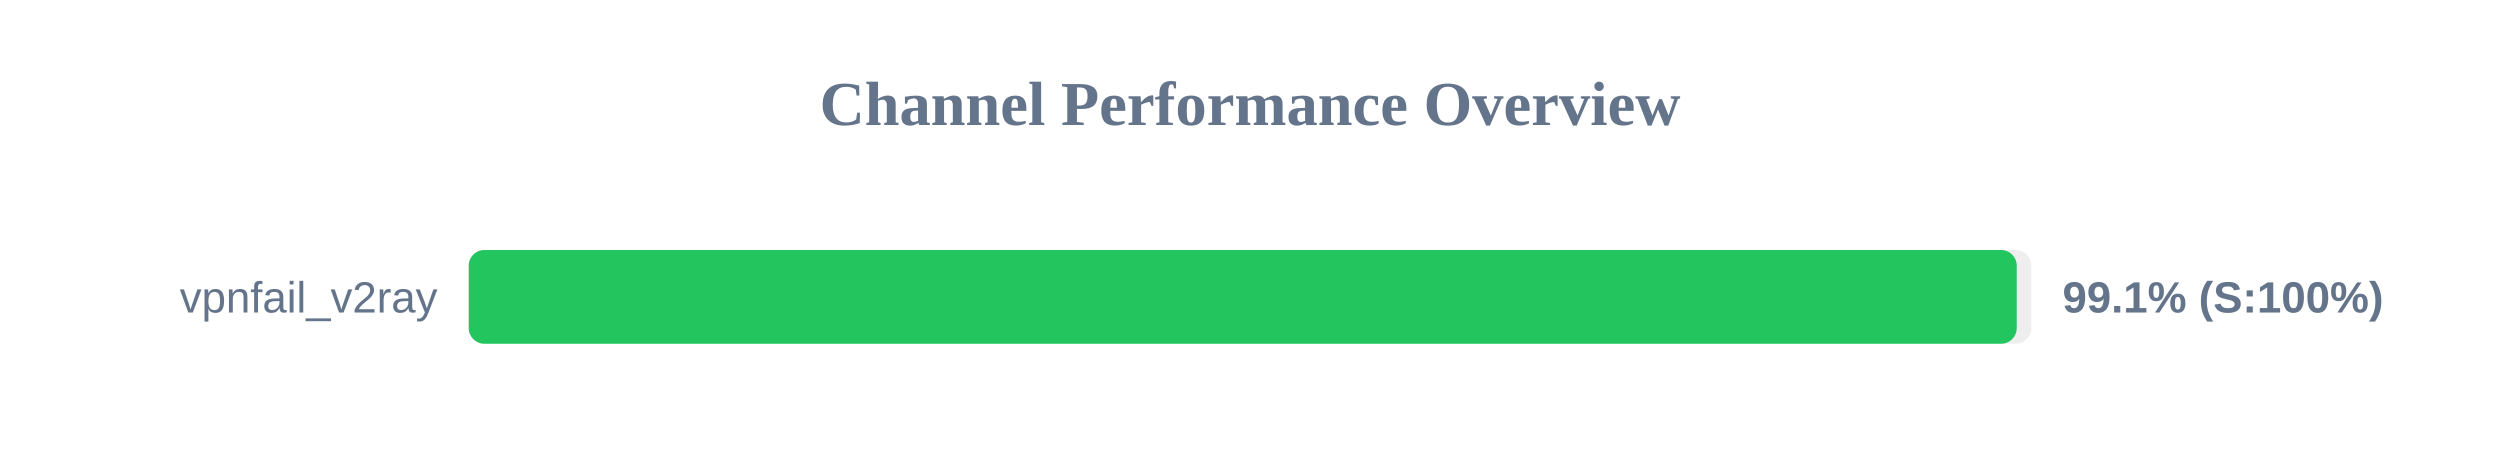
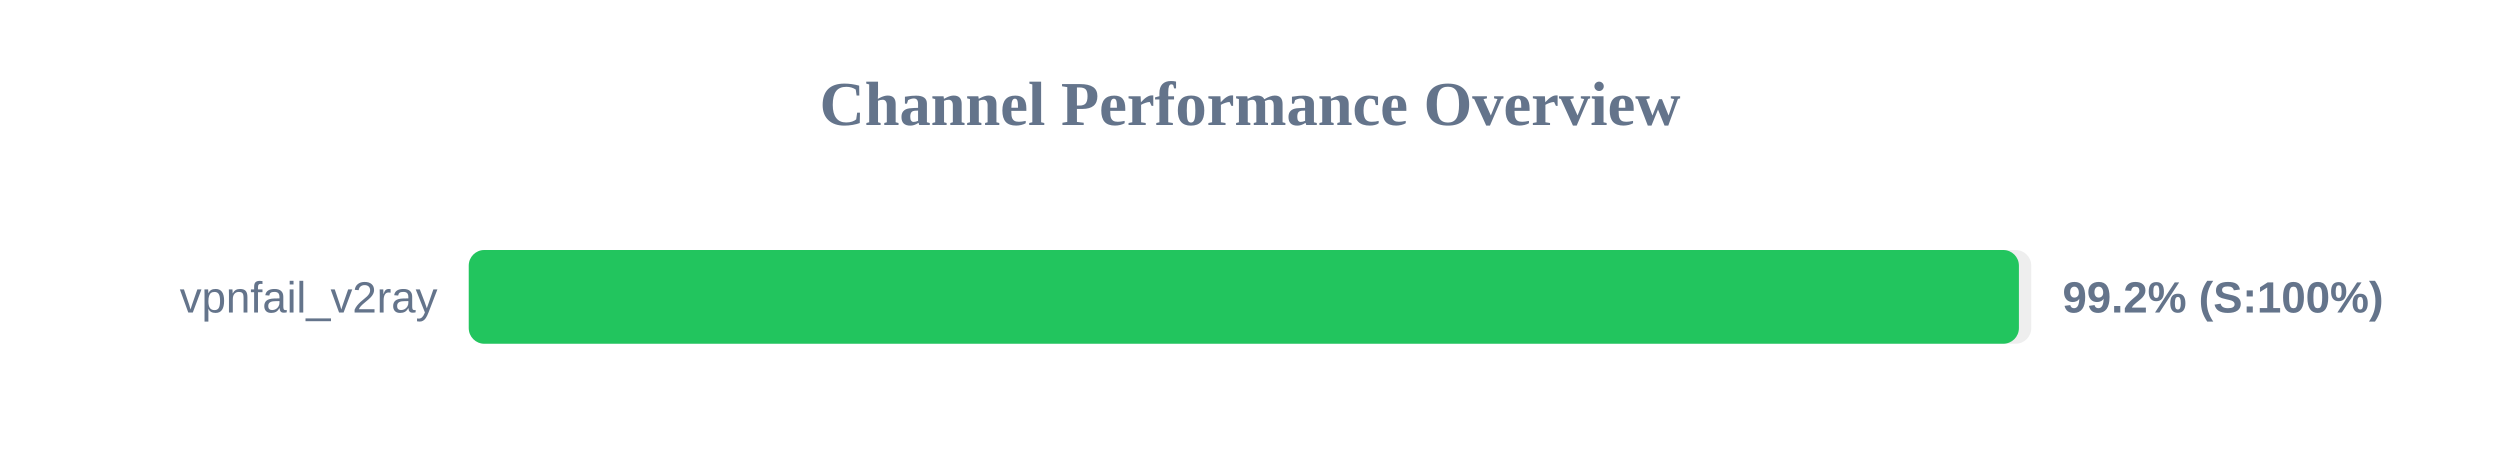
<svg xmlns="http://www.w3.org/2000/svg" width="800" height="150" version="1.1">
  <style>
        .row { font: 14px Arial; fill: #64748b; }
        .score { font: bold 14px Arial; fill: #64748b; }
    </style>
  <text x="400" y="40" text-anchor="middle" font-size="20px" font-weight="bold" fill="#64748b">Channel Performance Overview</text>
  <rect x="150" y="80" width="500" height="30" fill="#eee" rx="5" />
-   <rect x="150" y="80" width="495.35" height="30" fill="#22c55e" rx="5" />
+   <rect x="150" y="80" width="496.05" height="30" fill="#22c55e" rx="5" />
  <text x="140" y="100" text-anchor="end" class="row">vpnfail_v2ray</text>
-   <text x="660" y="100" text-anchor="start" class="score">99.1% (S:100%)</text>
+   <text x="660" y="100" text-anchor="start" class="score">99.2% (S:100%)</text>
</svg>
